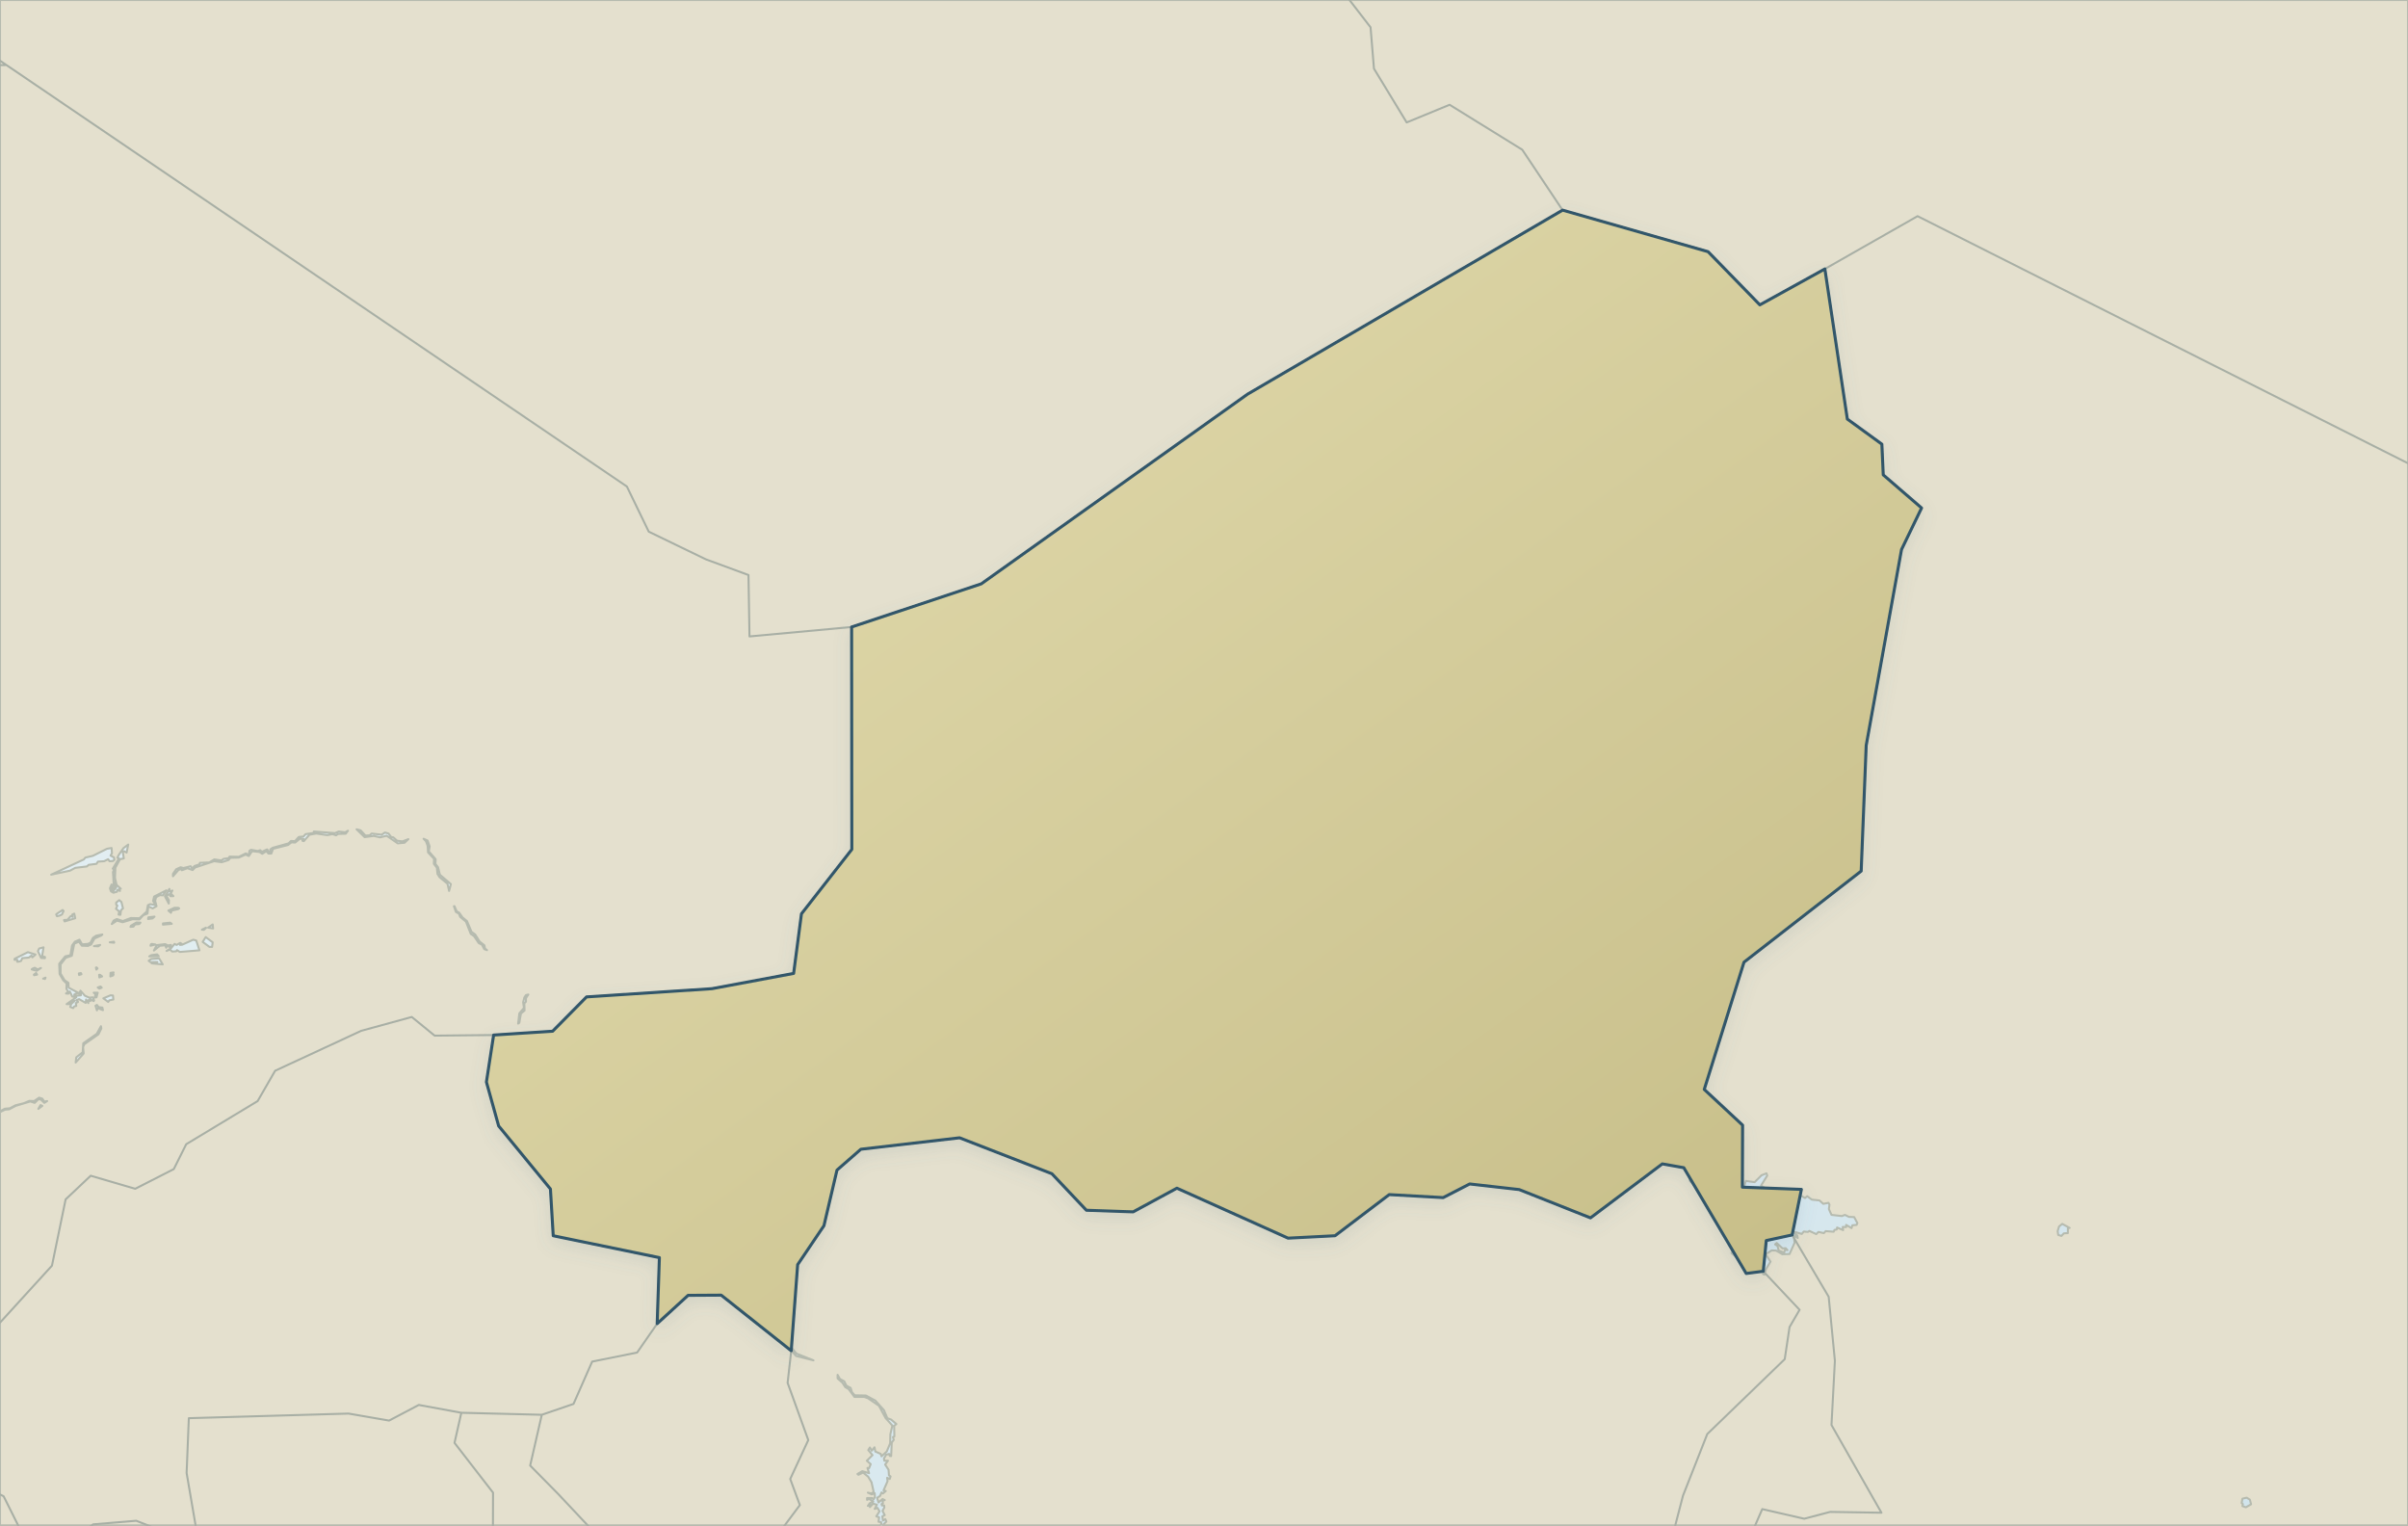
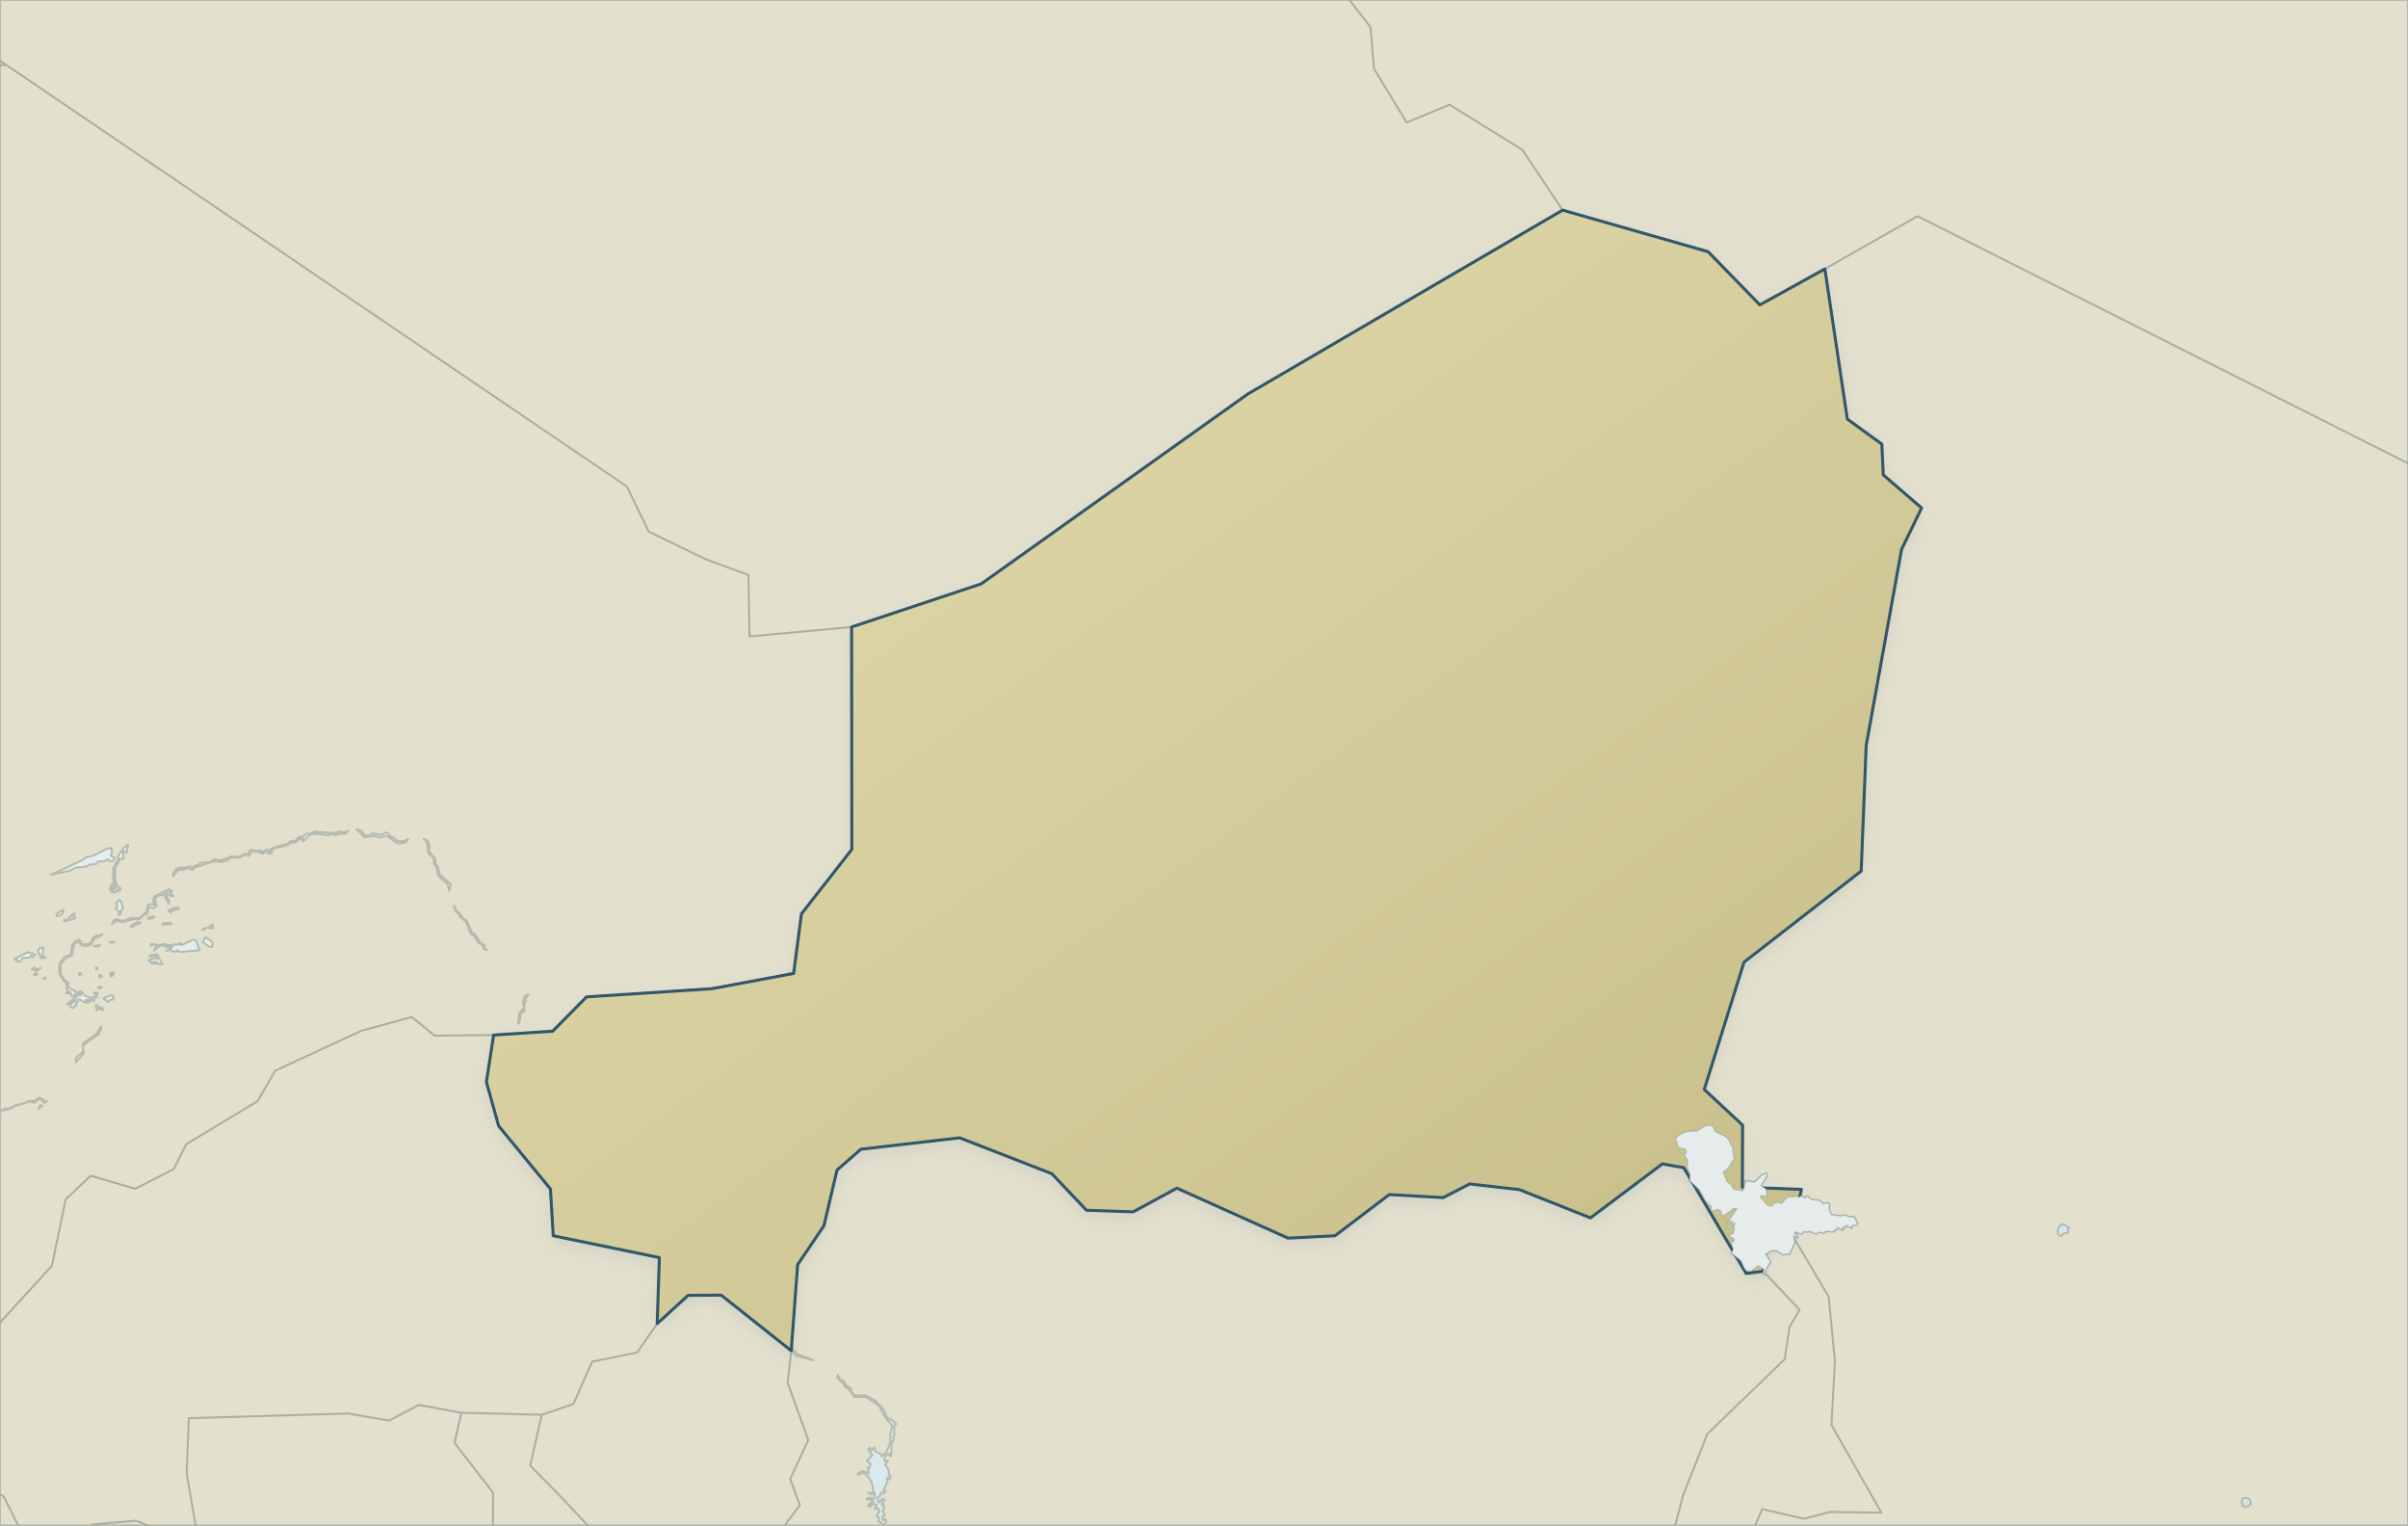
<svg xmlns="http://www.w3.org/2000/svg" viewBox="0 0 1200 760" role="img" aria-label="Map of Niger" data-map-style="journey-atlas-map-v3-clean-background" data-map-projection="local-equirectangular-fit-v1">
  <defs>
    <linearGradient id="sea" x1="0" y1="0" x2="1" y2="1">
      <stop offset="0" stop-color="#eaf2f4" />
      <stop offset=".55" stop-color="#dcebf0" />
      <stop offset="1" stop-color="#d0e3eb" />
    </linearGradient>
    <linearGradient id="land" x1=".12" y1=".08" x2=".88" y2=".92">
      <stop offset="0" stop-color="#e2dbad" />
      <stop offset=".52" stop-color="#d4cc9b" />
      <stop offset="1" stop-color="#c8bf8a" />
    </linearGradient>
    <filter id="shadow" x="-10%" y="-10%" width="120%" height="120%">
      <feGaussianBlur in="SourceAlpha" stdDeviation="4" result="b" />
      <feOffset in="b" dy="3" result="o" />
      <feColorMatrix in="o" type="matrix" values="0 0 0 0 .12 0 0 0 0 .22 0 0 0 0 .28 0 0 0 .14 0" />
      <feBlend in="SourceGraphic" mode="normal" />
    </filter>
  </defs>
  <rect width="1200" height="760" fill="url(#sea)" />
  <g id="geographic-context">
    <path d="M 4.6,552.7 L 7.8,551.0 L 15.1,548.8 L 17.3,549.5 L 19.1,547.7 L 20.3,547.8 L 22.1,549.5 L 23.5,548.6 L 22.1,548.9 L 21.1,547.4 L 19.5,546.9 L 17.0,548.6 L 14.6,548.5 L 11.8,549.7 L 7.7,550.7 L 4.9,552.2 L 2.4,552.4 L 0.0,553.7 L 0.0,0.0 L 1200.0,0.0 L 1200.0,760.0 L 439.8,760.0 L 441.7,758.1 L 441.2,756.9 L 440.0,757.6 L 439.7,755.5 L 440.9,754.9 L 439.8,752.8 L 440.7,751.1 L 440.6,750.1 L 439.5,750.1 L 439.3,749.4 L 440.0,749.0 L 439.8,747.8 L 440.9,747.4 L 439.8,746.9 L 437.8,748.6 L 437.1,746.3 L 438.6,745.3 L 439.3,743.6 L 440.0,744.1 L 441.4,742.9 L 440.3,742.6 L 442.3,738.0 L 442.1,736.3 L 443.4,736.9 L 443.8,735.6 L 443.0,735.1 L 442.8,732.3 L 441.1,729.7 L 442.5,727.8 L 440.7,727.8 L 440.5,726.7 L 441.6,724.8 L 443.1,724.4 L 443.4,725.4 L 444.1,725.5 L 444.4,718.7 L 445.4,717.4 L 445.0,716.0 L 445.7,715.7 L 445.6,710.4 L 446.7,709.5 L 444.1,707.3 L 442.2,706.6 L 440.5,702.6 L 436.2,697.8 L 431.5,695.3 L 426.0,695.2 L 424.6,693.7 L 423.9,691.5 L 421.8,690.4 L 420.7,688.2 L 418.6,687.1 L 417.4,685.0 L 417.4,686.8 L 419.8,688.9 L 421.2,691.1 L 422.9,692.1 L 425.8,696.0 L 430.7,696.0 L 432.6,696.7 L 438.0,700.4 L 441.3,706.5 L 444.7,710.3 L 443.7,714.6 L 443.6,719.1 L 441.9,723.2 L 439.3,725.6 L 438.9,724.4 L 436.2,723.2 L 435.8,721.1 L 434.4,722.8 L 433.5,721.2 L 432.7,722.5 L 434.8,725.0 L 432.0,727.8 L 433.9,729.5 L 433.1,731.5 L 432.3,731.4 L 433.1,734.0 L 429.7,733.0 L 427.3,734.4 L 427.8,734.8 L 430.1,733.7 L 432.6,735.7 L 434.3,738.5 L 435.4,743.4 L 434.2,744.1 L 432.5,743.7 L 434.4,744.6 L 435.9,744.0 L 436.0,745.9 L 435.3,747.1 L 434.7,746.4 L 432.1,746.4 L 432.1,747.3 L 433.1,746.8 L 435.2,748.2 L 433.4,749.0 L 432.5,750.3 L 433.8,749.7 L 433.5,750.9 L 435.1,749.2 L 437.0,749.7 L 435.9,751.8 L 437.3,751.3 L 438.3,753.0 L 436.7,755.5 L 438.1,756.0 L 437.8,758.2 L 439.1,758.4 L 439.2,759.3 L 438.6,760.0 L 0.0,760.0 L 0.0,554.1 L 2.5,552.9 L 4.6,552.7 Z M 19.1,552.5 L 21.1,551.0 L 20.2,550.6 L 19.1,552.5 Z M 41.5,519.8 L 41.2,524.3 L 38.0,526.8 L 37.7,529.4 L 41.7,524.9 L 41.4,521.7 L 42.0,520.3 L 49.1,515.3 L 50.5,512.4 L 50.3,511.3 L 48.2,515.1 L 41.5,519.8 Z M 51.0,502.0 L 49.2,501.8 L 48.3,500.7 L 47.6,501.1 L 48.3,503.4 L 48.7,502.3 L 51.3,503.3 L 51.0,502.0 Z M 47.6,495.4 L 47.2,497.0 L 48.1,496.9 L 48.7,494.6 L 46.7,494.6 L 47.6,495.4 Z M 22.4,487.8 L 22.7,487.1 L 21.5,487.6 L 22.2,487.6 L 22.4,487.8 Z M 18.5,485.6 L 18.0,484.8 L 16.9,485.6 L 17.0,485.9 L 18.5,485.6 Z M 40.6,485.4 L 40.3,484.8 L 39.3,485.0 L 39.4,485.8 L 40.6,485.4 Z M 43.8,471.3 L 45.4,470.6 L 47.1,467.6 L 50.5,466.1 L 51.0,465.6 L 47.9,466.2 L 46.3,467.3 L 45.1,469.7 L 43.8,470.3 L 40.9,470.5 L 39.6,468.2 L 37.3,469.2 L 35.9,471.1 L 35.1,475.9 L 32.5,476.5 L 29.5,480.2 L 29.7,485.3 L 31.5,488.4 L 33.2,490.0 L 33.1,492.7 L 34.0,494.1 L 32.9,495.0 L 34.1,495.1 L 34.8,494.0 L 36.0,496.5 L 38.0,496.9 L 33.2,500.3 L 34.5,500.3 L 36.1,498.7 L 37.2,498.7 L 35.5,500.2 L 35.0,501.7 L 36.5,502.3 L 37.0,501.4 L 38.0,501.2 L 37.8,499.8 L 38.9,499.2 L 38.1,498.3 L 39.4,497.8 L 42.7,499.7 L 42.9,498.0 L 44.0,499.8 L 44.1,498.3 L 45.0,498.8 L 44.8,497.8 L 46.7,498.8 L 46.9,498.4 L 46.2,496.9 L 44.5,497.1 L 42.3,496.1 L 40.1,493.6 L 39.7,494.6 L 38.9,494.6 L 34.2,492.1 L 34.1,489.7 L 32.2,488.4 L 30.2,485.1 L 30.2,480.5 L 32.8,477.2 L 35.8,476.2 L 37.0,470.2 L 39.3,469.2 L 40.8,471.2 L 43.8,471.3 Z M 18.8,483.0 L 17.3,482.2 L 16.1,482.7 L 15.8,483.0 L 18.3,483.7 L 20.4,482.3 L 18.8,483.0 Z M 47.8,482.1 L 48.0,483.1 L 48.6,482.5 L 48.1,482.0 L 47.8,482.1 Z M 16.1,477.0 L 17.7,475.6 L 13.9,474.4 L 7.3,477.7 L 7.2,478.2 L 8.7,478.3 L 8.6,479.2 L 9.5,479.1 L 10.5,478.8 L 11.1,477.4 L 14.4,477.1 L 15.7,476.1 L 16.1,477.0 Z M 21.7,472.0 L 19.5,472.6 L 18.9,473.9 L 20.5,477.3 L 22.4,477.4 L 22.4,476.8 L 21.0,476.4 L 21.7,472.0 Z M 46.8,471.4 L 49.0,471.5 L 49.9,470.8 L 46.8,471.4 Z M 35.3,456.4 L 33.6,458.3 L 31.9,458.4 L 32.2,459.1 L 37.5,457.5 L 37.0,455.2 L 36.0,455.7 L 36.2,456.8 L 35.3,456.4 Z M 31.7,453.9 L 31.2,453.4 L 28.3,455.3 L 28.0,455.6 L 28.4,456.5 L 29.7,456.2 L 30.9,455.6 L 31.7,453.9 Z M 46.3,426.4 L 42.5,427.3 L 41.8,428.2 L 25.5,435.8 L 34.9,433.8 L 37.5,432.4 L 43.3,431.7 L 44.2,430.9 L 48.1,430.4 L 48.8,429.3 L 51.9,429.1 L 53.9,428.1 L 54.6,429.1 L 56.3,429.0 L 57.0,428.4 L 56.8,427.2 L 55.1,426.3 L 55.8,425.1 L 55.6,422.5 L 53.3,422.9 L 46.3,426.4 Z M 53.9,499.2 L 54.5,498.4 L 56.5,498.0 L 56.3,496.0 L 55.1,495.9 L 51.5,497.4 L 53.9,499.2 Z M 49.5,492.6 L 50.7,492.1 L 50.1,491.5 L 48.7,492.0 L 49.5,492.6 Z M 49.4,485.7 L 49.5,487.0 L 50.9,486.5 L 49.9,485.7 L 49.4,485.7 Z M 56.4,486.0 L 56.6,485.4 L 55.7,485.5 L 56.6,484.5 L 55.1,484.7 L 55.0,486.5 L 56.4,486.0 Z M 78.4,479.3 L 75.6,480.0 L 81.1,480.5 L 79.3,477.5 L 75.4,477.8 L 74.1,478.7 L 75.0,479.4 L 78.4,479.3 Z M 74.4,476.5 L 79.1,476.4 L 78.3,475.5 L 75.4,475.9 L 74.4,476.5 Z M 82.4,471.0 L 82.8,472.2 L 83.4,470.9 L 82.3,470.4 L 78.1,470.9 L 76.7,473.6 L 79.7,471.2 L 82.4,471.0 Z M 84.0,471.0 L 84.1,471.7 L 84.7,471.8 L 85.2,470.8 L 84.0,471.0 Z M 75.0,471.2 L 77.5,470.6 L 75.7,470.3 L 75.2,470.5 L 75.0,471.2 Z M 54.7,469.5 L 56.9,469.7 L 56.8,469.2 L 54.7,469.5 Z M 69.4,460.4 L 70.0,459.7 L 68.0,459.6 L 65.3,461.2 L 65.0,461.8 L 66.5,461.7 L 67.3,460.6 L 69.4,460.4 Z M 84.8,459.7 L 81.2,460.1 L 81.2,460.7 L 85.6,460.3 L 84.8,459.7 Z M 73.8,457.9 L 76.0,457.6 L 77.0,456.7 L 74.2,457.0 L 73.9,457.1 L 73.8,457.9 Z M 60.5,449.4 L 59.4,448.5 L 57.9,449.7 L 57.9,450.7 L 58.5,451.2 L 57.8,452.8 L 59.4,454.1 L 59.1,455.7 L 60.0,455.8 L 60.3,453.5 L 61.3,452.6 L 60.5,449.4 Z M 58.2,457.9 L 56.6,458.7 L 55.7,460.4 L 58.3,458.7 L 61.1,459.5 L 66.1,458.0 L 69.5,458.1 L 71.4,456.0 L 73.5,455.2 L 73.9,451.6 L 76.1,452.6 L 78.0,451.5 L 77.3,448.8 L 77.8,447.0 L 79.7,446.0 L 81.2,446.1 L 82.9,443.6 L 76.8,446.7 L 76.3,448.9 L 77.5,450.9 L 74.8,450.5 L 73.7,451.0 L 73.1,454.2 L 69.5,457.5 L 65.2,457.4 L 61.2,458.9 L 58.2,457.9 Z M 85.9,443.7 L 84.7,444.3 L 84.4,442.9 L 83.8,443.9 L 83.8,444.2 L 82.2,446.6 L 84.1,450.2 L 84.2,448.6 L 82.9,446.3 L 84.4,445.5 L 84.9,446.5 L 86.4,446.5 L 85.1,445.2 L 85.9,443.7 Z M 61.8,424.1 L 63.1,424.8 L 63.9,420.8 L 61.5,422.6 L 59.1,426.1 L 58.5,427.4 L 59.3,427.7 L 56.2,432.8 L 57.0,433.3 L 56.9,434.5 L 56.6,433.8 L 56.3,434.5 L 56.7,441.4 L 55.6,440.7 L 54.8,442.6 L 55.3,444.1 L 56.5,444.8 L 58.3,444.3 L 58.4,443.4 L 59.8,443.9 L 59.2,443.1 L 60.2,442.8 L 58.1,440.9 L 57.3,437.4 L 57.5,432.3 L 59.8,428.1 L 61.7,427.7 L 61.2,424.5 L 61.8,424.1 Z M 1121.8,749.5 L 1121.2,747.2 L 1119.6,746.2 L 1117.5,746.7 L 1117.1,748.9 L 1117.7,749.4 L 1117.5,750.4 L 1119.2,751.0 L 1121.8,749.5 Z M 396.7,675.6 L 405.4,677.8 L 396.9,674.4 L 391.9,668.4 L 391.6,669.6 L 396.7,675.6 Z M 1030.5,611.9 L 1031.4,611.8 L 1027.7,609.8 L 1026.1,611.1 L 1025.4,613.4 L 1025.7,615.3 L 1027.3,615.8 L 1028.5,614.5 L 1030.5,614.4 L 1030.5,611.9 Z M 923.1,610.5 L 925.2,610.3 L 925.6,609.4 L 924.0,606.4 L 921.4,606.3 L 919.4,605.3 L 917.9,605.9 L 912.7,605.3 L 911.4,602.4 L 911.7,600.2 L 911.2,599.3 L 908.6,599.8 L 906.7,598.1 L 902.9,597.7 L 900.6,596.0 L 899.5,596.9 L 897.4,595.7 L 896.7,596.6 L 895.9,596.1 L 890.6,596.5 L 887.8,599.7 L 885.7,598.9 L 883.6,600.0 L 883.0,601.0 L 881.1,600.7 L 877.2,596.5 L 877.5,595.7 L 879.6,596.1 L 880.6,594.9 L 880.0,592.3 L 877.6,590.7 L 880.7,585.7 L 880.3,584.6 L 877.8,585.6 L 874.4,589.0 L 870.0,588.4 L 868.6,593.3 L 863.9,592.5 L 862.5,590.1 L 860.6,588.7 L 858.7,584.0 L 861.0,582.4 L 864.2,577.3 L 863.4,573.3 L 863.7,571.7 L 862.5,570.6 L 861.9,568.6 L 860.3,566.6 L 854.7,563.6 L 853.5,560.8 L 850.0,560.8 L 845.9,563.5 L 841.2,563.7 L 838.1,564.7 L 834.9,567.0 L 836.4,571.8 L 839.6,572.5 L 840.5,573.9 L 839.3,575.6 L 841.0,577.9 L 840.8,581.6 L 842.1,584.7 L 842.1,588.4 L 847.1,593.0 L 849.7,598.1 L 852.9,601.1 L 852.5,603.4 L 856.0,602.6 L 857.6,603.3 L 857.6,604.8 L 859.1,605.8 L 863.9,602.1 L 865.6,602.2 L 860.5,609.7 L 862.4,608.4 L 863.7,608.9 L 860.3,611.7 L 861.2,612.1 L 863.7,609.7 L 864.9,609.6 L 863.7,610.8 L 864.2,611.3 L 864.0,614.3 L 861.6,615.7 L 864.3,617.3 L 863.6,619.2 L 862.8,618.0 L 862.3,618.4 L 863.7,622.2 L 862.9,624.4 L 867.8,628.4 L 869.2,631.9 L 870.5,633.2 L 872.7,633.3 L 876.2,630.6 L 878.9,632.4 L 878.6,634.8 L 879.3,635.1 L 880.0,632.5 L 882.3,628.6 L 879.9,624.9 L 882.9,623.0 L 885.1,623.1 L 888.2,624.9 L 891.8,624.8 L 894.3,619.2 L 893.9,615.6 L 895.9,616.8 L 895.6,615.5 L 894.3,614.5 L 894.4,613.8 L 897.9,614.8 L 898.9,613.6 L 900.9,613.8 L 901.7,613.3 L 905.1,614.9 L 906.2,613.8 L 908.9,614.4 L 909.8,613.4 L 913.8,613.7 L 914.2,612.8 L 915.3,612.6 L 915.5,611.6 L 918.5,612.9 L 918.3,611.3 L 920.0,611.4 L 920.0,610.3 L 922.7,611.9 L 923.1,610.5 Z M 275.6,532.2 L 274.7,530.5 L 271.9,528.3 L 269.6,524.0 L 269.8,526.2 L 268.6,526.6 L 269.0,528.5 L 271.2,530.2 L 273.9,531.2 L 278.7,536.7 L 278.6,534.4 L 275.6,532.2 Z M 262.1,499.1 L 262.1,497.3 L 263.3,495.5 L 262.1,495.8 L 261.3,497.0 L 260.7,499.4 L 261.1,502.2 L 258.8,504.9 L 258.2,510.0 L 258.8,509.6 L 259.6,505.0 L 261.4,503.5 L 261.3,499.9 L 262.1,499.1 Z M 88.2,473.4 L 89.6,474.3 L 99.4,473.5 L 97.8,468.6 L 96.3,468.2 L 90.8,470.7 L 89.7,470.8 L 90.6,470.3 L 89.8,469.8 L 88.0,470.8 L 87.0,470.3 L 85.2,472.5 L 83.0,473.8 L 84.7,473.1 L 85.8,474.1 L 87.8,474.0 L 88.2,473.4 Z M 104.4,471.8 L 105.7,471.8 L 106.0,469.5 L 102.5,466.9 L 101.0,469.3 L 104.4,471.8 Z M 100.6,463.2 L 101.6,463.3 L 102.7,462.3 L 102.6,462.2 L 100.6,463.2 Z M 228.8,454.7 L 227.6,454.1 L 226.5,451.5 L 226.2,451.5 L 227.2,454.4 L 228.7,455.2 L 229.3,456.8 L 232.2,459.2 L 234.6,465.3 L 236.2,466.4 L 238.6,469.9 L 240.2,470.7 L 241.3,472.9 L 242.7,473.4 L 241.7,472.6 L 241.4,471.0 L 239.0,469.1 L 236.8,465.6 L 235.0,464.3 L 232.7,458.9 L 230.5,457.1 L 228.8,454.7 Z M 106.0,460.6 L 103.7,462.2 L 106.2,462.6 L 106.0,460.6 Z M 85.5,453.7 L 88.7,453.0 L 89.3,452.6 L 88.8,452.3 L 86.9,452.3 L 83.9,453.7 L 85.2,454.8 L 85.5,453.7 Z M 213.7,424.2 L 214.1,421.7 L 213.1,418.8 L 211.1,417.9 L 212.3,419.2 L 213.1,421.4 L 213.3,424.7 L 216.3,427.9 L 216.2,430.4 L 217.7,432.3 L 218.0,435.4 L 219.0,437.0 L 223.0,440.3 L 223.8,443.9 L 224.7,440.5 L 219.2,435.8 L 218.3,432.1 L 217.0,430.4 L 217.1,428.1 L 213.7,424.2 Z M 90.0,432.1 L 87.8,433.1 L 86.2,435.4 L 86.2,436.6 L 88.9,433.5 L 90.3,432.9 L 90.6,433.6 L 93.4,432.6 L 96.0,433.5 L 97.3,432.2 L 106.7,429.1 L 110.5,429.6 L 113.9,428.5 L 114.8,427.4 L 119.0,427.3 L 122.4,425.8 L 124.0,426.5 L 125.6,424.1 L 129.3,424.5 L 130.7,425.4 L 132.7,424.1 L 133.8,425.3 L 135.2,425.3 L 136.1,422.9 L 143.6,421.0 L 145.2,419.7 L 147.1,419.8 L 149.4,417.9 L 151.3,418.0 L 150.7,418.9 L 151.4,419.1 L 154.2,415.9 L 157.6,415.3 L 163.1,416.1 L 165.7,415.6 L 167.5,416.2 L 168.4,415.5 L 172.3,415.4 L 173.4,413.9 L 172.0,414.7 L 168.8,414.3 L 166.9,415.1 L 156.4,414.3 L 156.6,414.7 L 155.7,415.1 L 152.3,415.6 L 151.2,416.8 L 148.9,417.0 L 147.0,419.1 L 145.0,419.0 L 143.8,420.2 L 135.9,422.4 L 134.7,423.2 L 135.0,424.5 L 134.4,424.8 L 133.1,423.2 L 130.5,424.4 L 129.7,423.6 L 128.4,424.0 L 125.1,423.4 L 124.3,423.9 L 124.0,426.0 L 122.5,425.2 L 119.0,426.9 L 114.4,426.8 L 113.9,427.6 L 111.5,427.9 L 110.3,428.7 L 106.8,428.2 L 104.3,429.7 L 99.6,429.9 L 99.5,430.6 L 96.9,431.5 L 95.8,432.7 L 95.0,431.6 L 91.4,432.5 L 90.0,432.1 Z M 184.2,416.2 L 182.1,416.3 L 179.7,413.7 L 177.7,413.2 L 181.7,417.1 L 186.3,416.5 L 189.4,417.2 L 192.7,416.4 L 198.2,420.2 L 201.6,419.9 L 203.5,418.1 L 200.6,419.2 L 197.9,418.9 L 196.0,417.2 L 194.9,417.0 L 193.6,415.3 L 191.8,414.8 L 190.2,415.9 L 185.2,415.3 L 184.2,416.2 Z M 889.9,621.9 L 890.8,622.9 L 889.6,622.7 L 889.1,624.1 L 886.4,623.1 L 885.8,620.8 L 884.6,620.0 L 885.4,619.3 L 888.3,622.0 L 889.9,621.9 Z M 37.0,496.2 L 37.8,496.0 L 37.0,495.5 L 38.4,494.8 L 40.3,495.1 L 40.3,495.9 L 37.0,496.2 Z M 56.4,442.6 L 57.3,442.3 L 57.3,439.5 L 57.9,442.2 L 56.4,444.0 L 56.2,443.8 L 55.7,442.6 L 56.0,442.0 L 56.4,442.6 Z" fill="#e4e0ce" fill-rule="evenodd" stroke="#b6bbaf" stroke-width="1" stroke-linejoin="round" />
  </g>
  <g id="country-borders" fill="none" stroke="#a8afa5" stroke-width="1" stroke-linejoin="round" stroke-linecap="round" vector-effect="non-scaling-stroke">
    <path d="M 1321.2,291.9 L 1323.4,482.9 L 1283.9,479.6 L 1263.0,515.0 L 1250.9,544.7 L 1260.4,555.9 L 1245.4,570.7 L 1250.6,590.6 L 1238.7,610.7 L 1234.1,628.4 L 1250.2,625.6 L 1259.8,644.1 L 1260.3,672.1 L 1277.1,686.3 L 1276.6,697.9 L 1247.6,706.1 L 1224.3,725.6 L 1191.2,778.1 L 1148.0,800.4 L 1103.8,797.4 L 1090.9,801.8 L 1095.4,818.8 L 1071.5,835.6 L 1052.1,854.4 L 994.4,872.8 L 982.9,861.9 L 975.3,860.9 L 966.9,873.3 L 929.0,876.9 L 936.2,863.9 L 921.7,830.7 L 915.3,810.8 L 895.3,802.7 L 868.3,774.6 L 878.2,751.9 L 899.1,756.7 L 912.0,753.3 L 937.6,753.7 L 912.7,710.0 L 914.4,678.0 L 911.3,646.1 L 893.1,615.3 L 897.7,592.6 L 868.3,591.5 L 868.4,560.6 L 849.3,542.8 L 869.1,479.4 L 927.5,434.0 L 930.0,371.4 L 947.6,273.8 L 957.6,253.1 L 938.5,236.6 L 937.8,221.3 L 920.6,208.8 L 909.4,134.0 L 955.6,107.7 L 1138.4,199.8 L 1321.2,291.9 Z M -2138.4,1034.1 L -2165.5,1078.1 L -2179.6,1113.5 L -2197.1,1131.8 L -2219.1,1135.2 L -2225.3,1121.7 L -2235.6,1119.7 L -2249.8,1132.7 L -2269.8,1122.8 L -2258.1,1102.6 L -2254.0,1080.6 L -2246.0,1059.9 L -2264.0,1031.4 L -2267.7,998.4 L -2243.8,957.1 L -2228.2,962.4 L -2194.5,973.7 L -2146.0,1014.4 L -2138.4,1034.1 Z M 512.3,-1145.9 L 533.9,-1133.3 L 600.0,-1124.5 L 576.8,-1091.5 L 571.0,-1057.2 L 558.4,-1049.0 L 537.5,-1053.4 L 539.0,-1041.2 L 505.5,-1014.2 L 504.8,-992.4 L 526.7,-999.9 L 542.4,-978.8 L 540.5,-965.2 L 554.0,-947.2 L 538.1,-932.5 L 549.9,-895.3 L 574.8,-889.2 L 569.5,-868.3 L 528.0,-841.1 L 437.6,-854.1 L 370.9,-838.5 L 365.7,-809.6 L 312.5,-803.3 L 261.0,-825.1 L 244.3,-814.7 L 160.0,-836.5 L 141.7,-855.3 L 165.4,-884.1 L 174.1,-980.0 L 126.8,-1030.5 L 93.0,-1054.8 L 23.0,-1073.3 L 18.4,-1108.4 L 77.8,-1118.9 L 154.7,-1106.5 L 140.2,-1161.0 L 183.5,-1140.3 L 290.2,-1177.8 L 303.9,-1217.3 L 344.0,-1227.0 L 350.6,-1210.1 L 371.9,-1209.3 L 393.2,-1190.0 L 425.2,-1167.3 L 448.7,-1171.0 L 488.8,-1149.1 L 499.1,-1144.9 L 512.3,-1145.9 Z M 629.6,-817.0 L 659.1,-835.4 L 666.9,-794.1 L 651.8,-757.0 L 631.0,-766.8 L 620.4,-799.1 L 629.6,-817.0 Z M -298.8,635.3 L -296.7,620.4 L -300.6,601.8 L -317.8,588.2 L -326.8,560.7 L -328.9,530.8 L -313.5,522.0 L -305.8,493.6 L -291.3,492.5 L -259.3,505.9 L -233.4,496.4 L -215.7,499.6 L -208.8,488.9 L -24.9,488.2 L -14.8,454.5 L -22.7,448.6 L -44.8,240.9 L -66.9,33.3 L 3.2,32.4 L 157.8,137.4 L 312.4,242.4 L 323.3,264.9 L 351.8,278.7 L 373.0,286.5 L 373.5,317.1 L 424.4,312.4 L 424.5,423.2 L 399.4,455.3 L 395.5,485.0 L 354.8,492.6 L 292.3,496.7 L 275.4,513.8 L 246.0,515.7 L 216.6,516.0 L 205.2,506.7 L 180.0,513.6 L 137.1,533.5 L 128.4,548.6 L 92.8,570.1 L 86.6,582.5 L 67.4,592.3 L 45.2,585.8 L 32.7,597.6 L 25.9,630.6 L -10.4,670.4 L -9.4,686.7 L -21.9,707.1 L -18.8,735.1 L -37.7,742.2 L -48.4,748.3 L -55.5,727.7 L -68.8,733.1 L -76.7,732.2 L -85.1,746.2 L -120.5,745.8 L -133.2,738.6 L -139.2,743.0 L -153.1,729.1 L -150.7,714.8 L -156.4,709.1 L -166.2,713.9 L -164.4,698.2 L -155.0,685.8 L -173.8,665.7 L -179.3,652.4 L -189.4,641.8 L -198.6,640.6 L -209.6,647.3 L -224.4,653.8 L -237.0,664.2 L -256.6,660.3 L -269.3,648.1 L -276.9,646.5 L -288.9,652.9 L -296.2,653.0 L -298.8,635.3 Z M 352.2,932.9 L 314.3,938.5 L 303.0,905.3 L 305.1,794.8 L 295.9,784.9 L 294.1,761.3 L 278.2,744.4 L 264.2,730.2 L 270.0,704.9 L 285.8,699.5 L 295.1,678.4 L 317.5,673.9 L 327.5,659.5 L 342.9,645.4 L 359.4,645.3 L 394.3,673.0 L 392.5,689.0 L 402.8,717.5 L 393.8,736.9 L 398.6,749.9 L 376.4,779.6 L 362.3,794.4 L 353.6,824.7 L 354.8,855.3 L 352.2,932.9 Z M 352.2,932.9 L 354.8,855.3 L 353.6,824.7 L 362.3,794.4 L 376.4,779.6 L 398.6,749.9 L 393.8,736.9 L 402.8,717.5 L 392.5,689.0 L 394.3,673.0 L 397.5,630.1 L 410.6,610.7 L 417.1,583.0 L 429.0,572.6 L 478.2,566.9 L 524.2,584.8 L 541.4,603.0 L 564.7,603.8 L 586.5,592.0 L 641.9,616.9 L 665.3,615.7 L 692.3,595.2 L 719.2,596.7 L 732.4,589.9 L 757.1,592.7 L 792.6,606.8 L 828.4,579.9 L 839.1,581.8 L 870.2,634.5 L 878.7,633.4 L 896.8,652.6 L 891.8,661.2 L 889.4,677.2 L 850.8,714.5 L 838.7,745.2 L 832.2,770.2 L 822.5,780.9 L 813.3,814.6 L 788.7,834.4 L 781.6,858.8 L 771.4,878.1 L 767.1,898.1 L 735.6,914.3 L 709.9,894.6 L 692.5,895.4 L 665.2,923.5 L 651.9,924.0 L 630.1,970.4 L 618.3,1004.4 L 570.8,1021.8 L 553.4,1019.2 L 535.8,1030.0 L 499.1,1029.0 L 474.6,998.9 L 459.5,964.0 L 427.0,932.3 L 392.6,932.9 L 352.2,932.9 Z M 893.1,615.3 L 911.3,646.1 L 914.4,678.0 L 912.7,710.0 L 937.6,753.7 L 912.0,753.3 L 899.1,756.7 L 878.2,751.9 L 868.3,774.6 L 895.3,802.7 L 915.3,810.8 L 921.7,830.7 L 936.2,863.9 L 929.0,876.9 L 906.0,925.7 L 895.0,934.4 L 891.4,971.7 L 896.0,992.0 L 892.3,1006.3 L 913.9,1031.5 L 917.9,1048.7 L 934.8,1073.6 L 955.7,1089.0 L 957.8,1111.0 L 962.6,1124.9 L 959.3,1150.9 L 922.9,1139.5 L 885.8,1126.9 L 828.0,1125.0 L 822.3,1122.3 L 795.2,1128.5 L 767.3,1122.1 L 745.6,1125.3 L 671.0,1124.2 L 677.7,1086.2 L 659.8,1054.4 L 638.9,1046.2 L 629.6,1024.6 L 617.8,1017.7 L 618.3,1004.4 L 630.1,970.4 L 651.9,924.0 L 665.2,923.5 L 692.5,895.4 L 709.9,894.6 L 735.6,914.3 L 767.1,898.1 L 771.4,878.1 L 781.6,858.8 L 788.7,834.4 L 813.3,814.6 L 822.5,780.9 L 832.2,770.2 L 838.7,745.2 L 850.8,714.5 L 889.4,677.2 L 891.8,661.2 L 896.8,652.6 L 878.7,633.4 L 880.2,618.1 L 893.1,615.3 Z M 270.0,704.9 L 264.2,730.2 L 278.2,744.4 L 294.1,761.3 L 295.9,784.9 L 305.1,794.8 L 303.0,905.3 L 314.3,938.5 L 277.4,948.8 L 267.2,931.9 L 255.0,901.4 L 251.3,877.4 L 261.4,834.1 L 250.0,816.5 L 245.6,778.6 L 245.7,743.7 L 226.5,718.9 L 229.9,703.9 L 270.0,704.9 Z M 229.9,703.9 L 226.5,718.9 L 245.7,743.7 L 245.6,778.6 L 250.0,816.5 L 261.4,834.1 L 251.3,877.4 L 255.0,901.4 L 267.2,931.9 L 277.4,948.8 L 205.6,976.9 L 180.1,993.4 L 138.8,1007.4 L 97.9,993.7 L 100.0,974.8 L 80.1,933.3 L 92.1,879.0 L 111.4,838.6 L 99.2,770.1 L 93.0,733.9 L 94.1,706.6 L 173.7,704.3 L 193.9,707.8 L 208.7,700.0 L 229.9,703.9 Z M -18.8,735.1 L -21.9,707.1 L -9.4,686.7 L -10.4,670.4 L 25.9,630.6 L 32.7,597.6 L 45.2,585.8 L 67.4,592.3 L 86.6,582.5 L 92.8,570.1 L 128.4,548.6 L 137.1,533.5 L 180.0,513.6 L 205.2,506.7 L 216.6,516.0 L 246.0,515.7 L 242.4,539.1 L 248.5,561.0 L 274.3,592.4 L 275.7,615.7 L 328.6,626.6 L 327.5,659.5 L 317.5,673.9 L 295.1,678.4 L 285.8,699.5 L 270.0,704.9 L 229.9,703.9 L 208.7,700.0 L 193.9,707.8 L 173.7,704.3 L 94.1,706.6 L 93.0,733.9 L 99.2,770.1 L 67.9,757.7 L 46.4,759.5 L 30.4,771.6 L 9.8,761.5 L 1.8,745.5 L -18.8,735.1 Z M 1483.2,982.2 L 1468.1,987.3 L 1438.7,986.2 L 1404.2,981.1 L 1387.2,985.3 L 1380.3,997.0 L 1365.5,998.4 L 1347.4,988.2 L 1296.4,1012.2 L 1275.5,1007.4 L 1269.2,1011.1 L 1255.5,1040.2 L 1221.3,1030.8 L 1187.8,1026.1 L 1158.6,1008.3 L 1120.9,992.0 L 1096.4,1007.4 L 1078.5,1031.9 L 1074.4,1065.4 L 1045.0,1062.7 L 1013.9,1054.7 L 986.6,1080.2 L 962.6,1124.9 L 957.8,1111.0 L 955.7,1089.0 L 934.8,1073.6 L 917.9,1048.7 L 913.9,1031.5 L 892.3,1006.3 L 896.0,992.0 L 891.4,971.7 L 895.0,934.4 L 906.0,925.7 L 929.0,876.9 L 966.9,873.3 L 975.3,860.9 L 982.9,861.9 L 994.4,872.8 L 1052.1,854.4 L 1071.5,835.6 L 1095.4,818.8 L 1090.9,801.8 L 1103.8,797.4 L 1148.0,800.4 L 1191.2,778.1 L 1224.3,725.6 L 1247.6,706.1 L 1276.6,697.9 L 1281.8,718.5 L 1308.2,748.6 L 1308.3,768.2 L 1300.9,788.3 L 1303.8,803.2 L 1319.7,817.1 L 1354.6,838.1 L 1379.7,857.5 L 1380.1,873.2 L 1410.9,898.2 L 1430.0,919.1 L 1441.6,947.9 L 1475.9,967.0 L 1483.2,982.2 Z M -169.1,-84.1 L -168.3,-93.4 L -168.3,-96.7 L -168.7,-153.7 L -94.7,-189.2 L -48.9,-196.5 L -11.4,-209.4 L 6.1,-233.5 L 59.7,-252.6 L 61.7,-288.2 L 88.2,-292.4 L 108.9,-310.2 L 168.9,-318.3 L 177.3,-337.0 L 165.2,-347.2 L 149.4,-398.0 L 146.7,-427.3 L 129.4,-458.1 L 173.4,-484.4 L 223.0,-492.7 L 251.9,-512.6 L 296.0,-527.2 L 373.7,-535.8 L 449.5,-539.7 L 472.6,-532.6 L 515.8,-551.5 L 564.7,-551.9 L 583.4,-540.7 L 614.7,-543.6 L 605.4,-518.9 L 612.7,-473.1 L 601.9,-433.4 L 573.6,-406.6 L 577.7,-370.3 L 615.1,-341.6 L 615.5,-330.0 L 643.8,-310.6 L 663.3,-224.2 L 678.2,-181.7 L 680.7,-159.4 L 672.6,-120.1 L 675.9,-98.2 L 670.1,-71.8 L 674.1,-41.6 L 655.9,-21.5 L 683.0,13.6 L 684.7,34.2 L 701.0,61.0 L 722.4,52.2 L 758.6,74.6 L 778.7,104.7 L 621.7,196.4 L 489.0,290.9 L 424.4,312.4 L 373.5,317.1 L 373.0,286.5 L 351.8,278.7 L 323.3,264.9 L 312.4,242.4 L 157.8,137.4 L 3.2,32.4 L -169.1,-84.1 Z M 129.4,-458.1 L 146.7,-427.3 L 149.4,-398.0 L 165.2,-347.2 L 177.3,-337.0 L 168.9,-318.3 L 108.9,-310.2 L 88.2,-292.4 L 61.7,-288.2 L 59.7,-252.6 L 6.1,-233.5 L -11.4,-209.4 L -48.9,-196.5 L -94.7,-189.2 L -168.7,-153.7 L -168.3,-96.7 L -175.3,-96.7 L -174.2,-70.9 L -202.5,-69.3 L -217.3,-58.4 L -238.1,-58.4 L -254.7,-64.6 L -293.2,-59.5 L -308.2,-22.0 L -322.5,-18.4 L -344.0,42.2 L -407.7,94.1 L -422.9,160.6 L -441.6,182.2 L -447.1,199.5 L -550.3,203.4 L -551.1,203.3 L -549.0,181.0 L -531.4,167.9 L -516.4,142.8 L -519.3,126.5 L -503.6,92.6 L -478.1,62.0 L -462.6,54.2 L -450.5,26.2 L -449.4,0.6 L -432.9,-29.2 L -402.4,-46.7 L -373.3,-95.9 L -372.5,-96.5 L -349.4,-115.0 L -306.8,-120.3 L -270.7,-153.2 L -247.7,-166.0 L -209.5,-206.2 L -220.9,-266.1 L -203.5,-307.5 L -197.4,-332.8 L -167.9,-365.3 L -121.9,-387.3 L -87.9,-407.2 L -57.3,-457.0 L -42.9,-486.6 L -9.2,-486.3 L 18.4,-465.9 L 62.0,-469.2 L 109.5,-458.6 L 129.4,-458.1 Z M 1374.4,175.5 L 1374.4,271.6 L 1321.7,271.7 L 1321.2,291.9 L 1138.4,199.8 L 955.6,107.7 L 909.4,134.0 L 877.0,151.9 L 851.2,125.4 L 778.7,104.7 L 758.6,74.6 L 722.4,52.2 L 701.0,61.0 L 684.7,34.2 L 683.0,13.6 L 655.9,-21.5 L 674.1,-41.6 L 670.1,-71.8 L 675.9,-98.2 L 672.6,-120.1 L 680.7,-159.4 L 678.2,-181.7 L 663.3,-224.2 L 685.7,-235.4 L 689.7,-255.7 L 684.8,-275.6 L 716.3,-294.2 L 730.4,-309.6 L 752.7,-323.4 L 755.3,-360.3 L 809.1,-343.8 L 828.4,-347.9 L 866.6,-339.9 L 927.4,-318.4 L 948.9,-275.6 L 990.0,-266.3 L 1054.6,-246.2 L 1103.4,-222.2 L 1125.8,-234.7 L 1147.8,-256.8 L 1137.1,-293.7 L 1151.5,-317.1 L 1184.5,-339.7 L 1216.0,-346.2 L 1278.0,-336.4 L 1293.6,-314.9 L 1310.7,-314.7 L 1325.3,-306.4 L 1370.8,-300.8 L 1382.0,-284.9 L 1365.4,-261.8 L 1372.5,-241.2 L 1360.7,-211.5 L 1374.4,-172.8 L 1374.4,-1.7 L 1374.4,175.5 Z" />
  </g>
  <path d="M 909.4,134.0 L 920.6,208.8 L 937.8,221.3 L 938.5,236.6 L 957.6,253.1 L 947.6,273.8 L 930.0,371.4 L 927.5,434.0 L 869.1,479.4 L 849.3,542.8 L 868.4,560.6 L 868.3,591.5 L 897.7,592.6 L 893.1,615.3 L 880.2,618.1 L 878.7,633.4 L 870.2,634.5 L 839.1,581.8 L 828.4,579.9 L 792.6,606.8 L 757.1,592.7 L 732.4,589.9 L 719.2,596.7 L 692.3,595.2 L 665.3,615.7 L 641.9,616.9 L 586.5,592.0 L 564.7,603.8 L 541.4,603.0 L 524.2,584.8 L 478.2,566.9 L 429.0,572.6 L 417.1,583.0 L 410.6,610.7 L 397.5,630.1 L 394.3,673.0 L 359.4,645.3 L 342.9,645.4 L 327.5,659.5 L 328.6,626.6 L 275.7,615.7 L 274.3,592.4 L 248.5,561.0 L 242.4,539.1 L 246.0,515.7 L 275.4,513.8 L 292.3,496.7 L 354.8,492.6 L 395.5,485.0 L 399.4,455.3 L 424.5,423.2 L 424.4,312.4 L 489.0,290.9 L 621.7,196.4 L 778.7,104.7 L 851.2,125.4 L 877.0,151.9 L 909.4,134.0 Z" fill="url(#land)" fill-rule="evenodd" stroke="#31576a" stroke-width="1.5" stroke-linejoin="round" stroke-linecap="round" filter="url(#shadow)" />
+   <g id="inland-water-auto" fill="#e5eceb" stroke="#6f8a92" stroke-opacity=".35" stroke-width=".65" fill-rule="evenodd" stroke-linejoin="round" stroke-linecap="round">
+     <path data-map-auto-lake="1" d="M 924.0,606.4 L 921.4,606.3 L 919.4,605.3 L 917.9,605.9 L 912.7,605.3 L 911.4,602.4 L 911.7,600.2 L 911.2,599.3 L 908.6,599.8 L 906.7,598.1 L 902.9,597.7 L 900.6,596.0 L 899.5,596.9 L 897.4,595.7 L 896.7,596.6 L 895.9,596.1 L 890.6,596.5 L 887.8,599.7 L 885.7,598.9 L 883.6,600.0 L 883.0,601.0 L 881.1,600.7 L 877.2,596.5 L 877.5,595.7 L 879.6,596.1 L 880.6,594.9 L 880.0,592.3 L 877.6,590.7 L 880.7,585.7 L 880.3,584.6 L 877.8,585.6 L 874.4,589.0 L 870.0,588.4 L 868.6,593.3 L 863.9,592.5 L 862.5,590.1 L 860.6,588.7 L 858.7,584.0 L 861.0,582.4 L 864.2,577.3 L 863.4,573.3 L 863.7,571.7 L 862.5,570.6 L 861.9,568.6 L 860.3,566.6 L 854.7,563.6 L 853.5,560.8 L 850.0,560.8 L 845.9,563.5 L 841.2,563.7 L 838.1,564.7 L 834.9,567.0 L 836.4,571.8 L 839.6,572.5 L 840.5,573.9 L 839.3,575.6 L 841.0,577.9 L 840.8,581.6 L 842.1,584.7 L 842.1,588.4 L 847.1,593.0 L 849.7,598.1 L 852.9,601.1 L 852.5,603.4 L 856.0,602.6 L 857.6,603.3 L 857.6,604.8 L 859.1,605.8 L 863.9,602.1 L 865.6,602.2 L 860.5,609.7 L 862.4,608.4 L 863.7,608.9 L 860.3,611.7 L 861.2,612.1 L 863.7,609.7 L 864.9,609.6 L 863.7,610.8 L 864.2,611.3 L 864.0,614.3 L 861.6,615.7 L 864.3,617.3 L 863.6,619.2 L 862.8,618.0 L 862.3,618.4 L 863.7,622.2 L 862.9,624.4 L 867.8,628.4 L 869.2,631.9 L 870.5,633.2 L 872.7,633.3 L 876.2,630.6 L 878.9,632.4 L 878.6,634.8 L 879.3,635.1 L 880.0,632.5 L 882.3,628.6 L 879.9,624.9 L 882.9,623.0 L 885.1,623.1 L 888.2,624.9 L 891.8,624.8 L 894.3,619.2 L 893.9,615.6 L 895.9,616.8 L 895.6,615.5 L 894.3,614.5 L 894.4,613.8 L 897.9,614.8 L 898.9,613.6 L 900.9,613.8 L 901.7,613.3 L 905.1,614.9 L 906.2,613.8 L 908.9,614.4 L 909.8,613.4 L 913.8,613.7 L 914.2,612.8 L 915.3,612.6 L 915.5,611.6 L 918.5,612.9 L 918.3,611.3 L 920.0,611.4 L 920.0,610.3 L 922.7,611.9 L 923.1,610.5 L 925.2,610.3 L 925.6,609.4 L 924.1,606.6 L 924.0,606.4 Z" />
+   </g>
</svg>
